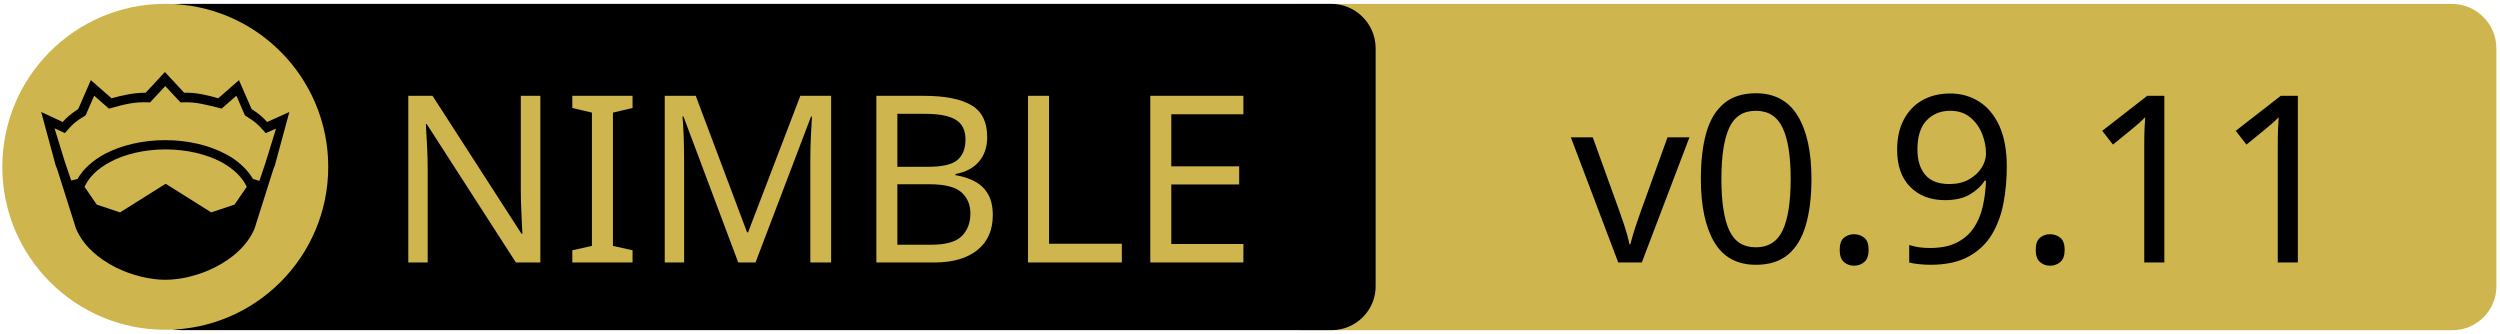
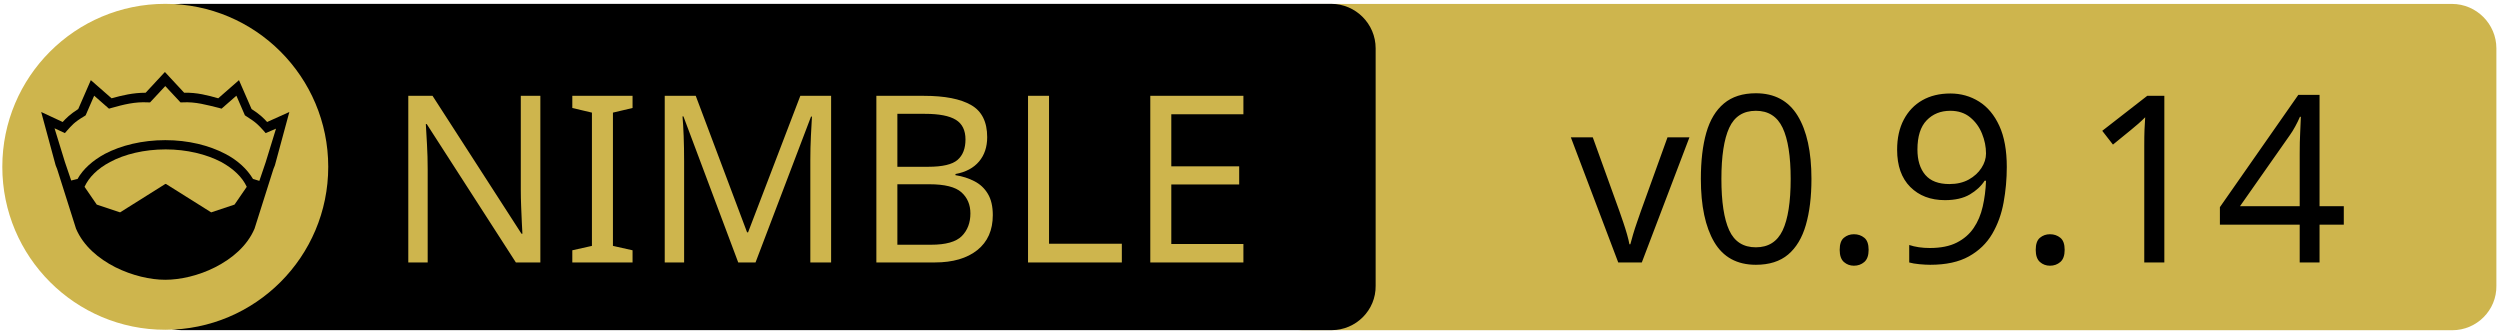
<svg xmlns="http://www.w3.org/2000/svg" xmlns:xlink="http://www.w3.org/1999/xlink" width="675" height="90" xml:space="preserve" version="1.1">
  <a xlink:href="https://github.com/elcritch/nesper">
    <g>
      <path fill="#CEB54D" id="svg_15" d="m662.123,89.159l-310.5,0c-6.6,0 -12,-5.4 -12,-12l0,-64.1c0,-6.6 5.4,-12 12,-12l310.4,0c6.6,0 12,5.4 12,12l0,64.1c0.1,6.6 -5.3,12 -11.9,12z" />
      <path id="svg_1" d="m359.524,89.139l-310.5,0c-6.6,0 -12,-5.4 -12,-12l0,-64.1c0,-6.6 5.4,-12 12,-12l310.4,0c6.6,0 12,5.4 12,12l0,64.1c0.1,6.6 -5.3,12 -11.9,12z" />
      <rect id="svg_2" fill="none" height="45.9" width="315.3" class="st0" y="24.539" x="60.224" />
      <circle id="svg_4" fill="#CEB54D" r="44" cy="45.039" cx="44.624" class="st1" />
      <g id="XMLID_4_">
        <path id="svg_5" d="m78.124,30.239l-3.9,14.4l-0.4,1l-5.1,16.1c0,0 0,0 0,0c-2,4.7 -6.1,8.1 -10.6,10.4c-4.5,2.3 -9.5,3.4 -13.5,3.4c-4,0 -8.9,-1.1 -13.5,-3.4c-4.5,-2.3 -8.6,-5.7 -10.6,-10.4c0,0 0,0 0,0l-5.1,-16.1l-0.4,-1l-3.9,-14.4l5.8,2.7c0.9,-1 2,-2.1 4.2,-3.5l3.4,-7.8l5.6,4.9c2.9,-0.8 5.8,-1.5 9.2,-1.5l5.2,-5.6l5.2,5.6c3.4,-0.1 6.4,0.7 9.2,1.5l5.6,-4.9l3.4,7.8c2.2,1.4 3.3,2.5 4.2,3.5l6,-2.7z" />
        <g id="XMLID_6_">
          <g id="svg_6">
            <path id="svg_7" fill="#CEB54D" d="m66.624,50.439l-3.3,4.8l-6.3,2.1l-12.1,-7.6c-0.1,-0.1 -0.3,-0.1 -0.4,0l-12.1,7.6l-6.3,-2.1l-3.3,-4.8c1.2,-2.6 3.5,-4.9 6.9,-6.7c3.9,-2.1 9.2,-3.4 15,-3.4c5.7,0 11,1.3 15,3.4c3.3,1.8 5.7,4.1 6.9,6.7z" class="st1" />
          </g>
          <g id="svg_8" />
        </g>
        <g id="XMLID_5_">
          <g id="svg_9">
            <path id="svg_10" fill="#CEB54D" d="m74.524,34.739l-2.8,9.1l-1.7,5l-1.6,-0.5c0,0 -0.1,0 -0.1,0c-1.6,-2.7 -4.2,-5.1 -7.5,-6.8c-4.4,-2.3 -10,-3.7 -16.2,-3.7c-6.2,0 -11.9,1.4 -16.3,3.7c-3.3,1.8 -5.9,4.1 -7.4,6.8c0,0 -0.1,0 -0.1,0l-1.6,0.4l-1.7,-5l-2.8,-9.1l2.8,1.3l0.6,-0.7c1.2,-1.3 1.8,-2.2 4.7,-3.9l0.3,-0.2l2.3,-5.3l4,3.5l0.7,-0.2c3.2,-0.9 6.3,-1.7 9.8,-1.5l0.6,0l4.1,-4.4l4.1,4.4l0.6,0c3.5,-0.2 6.5,0.7 9.8,1.5l0.7,0.2l4,-3.5l2.3,5.3l0.3,0.2c2.9,1.8 3.5,2.6 4.7,3.9l0.6,0.7l2.8,-1.2z" class="st1" />
          </g>
          <g id="svg_11" />
        </g>
      </g>
      <text x="-442" y="-350.021" id="svg_16" font-size="63px" font-family="'PT Sans Caption', 'Tahoma', 'Helvetica Neue Medium', 'PT Sans', sans-serif" fill="#CEB54D" class="st1 st2 st3" transform="matrix(1 0 0 1 546.13 420.879)">NIMBLE</text>
-       <text x="-122.0" y="-350.012" id="svg_17" font-size="63.012px" font-family="'PT Sans Caption', 'Tahoma', 'Helvetica Neue Medium', 'PT Sans', sans-serif" fill="#000000" class="st1 st2 st3" transform="matrix(1 0 0 1 546.13 420.879)">v0.9.11</text>
+       <text x="-122.0" y="-350.012" id="svg_17" font-size="63.012px" font-family="'PT Sans Caption', 'Tahoma', 'Helvetica Neue Medium', 'PT Sans', sans-serif" fill="#000000" class="st1 st2 st3" transform="matrix(1 0 0 1 546.13 420.879)">v0.9.14</text>
    </g>
  </a>
</svg>
